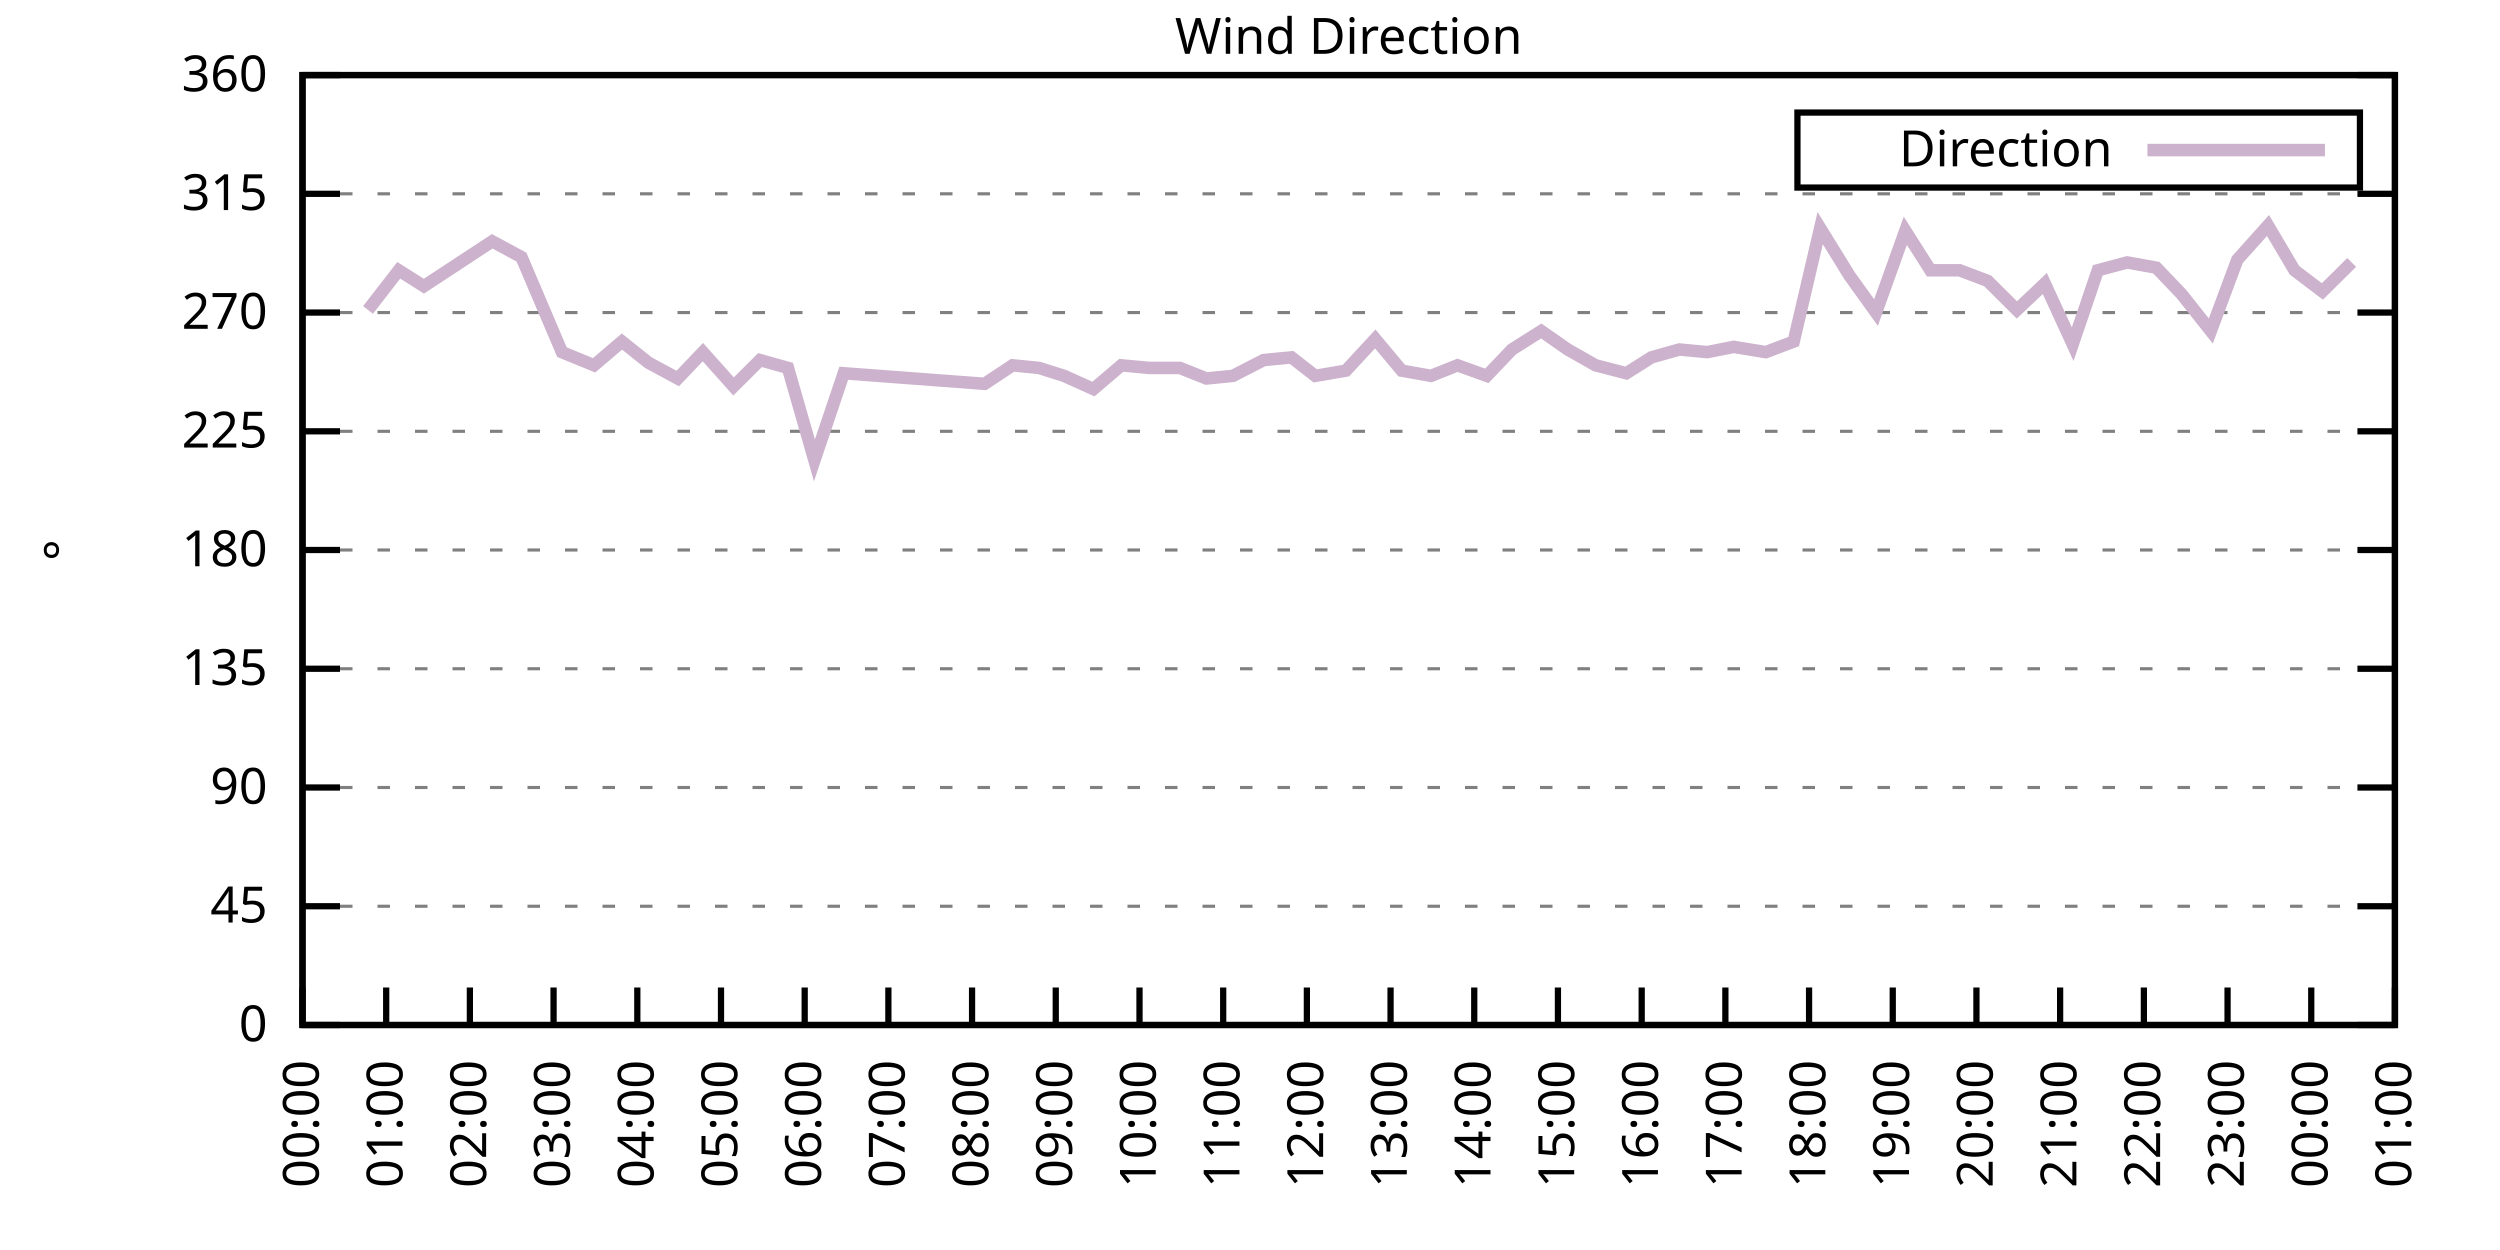
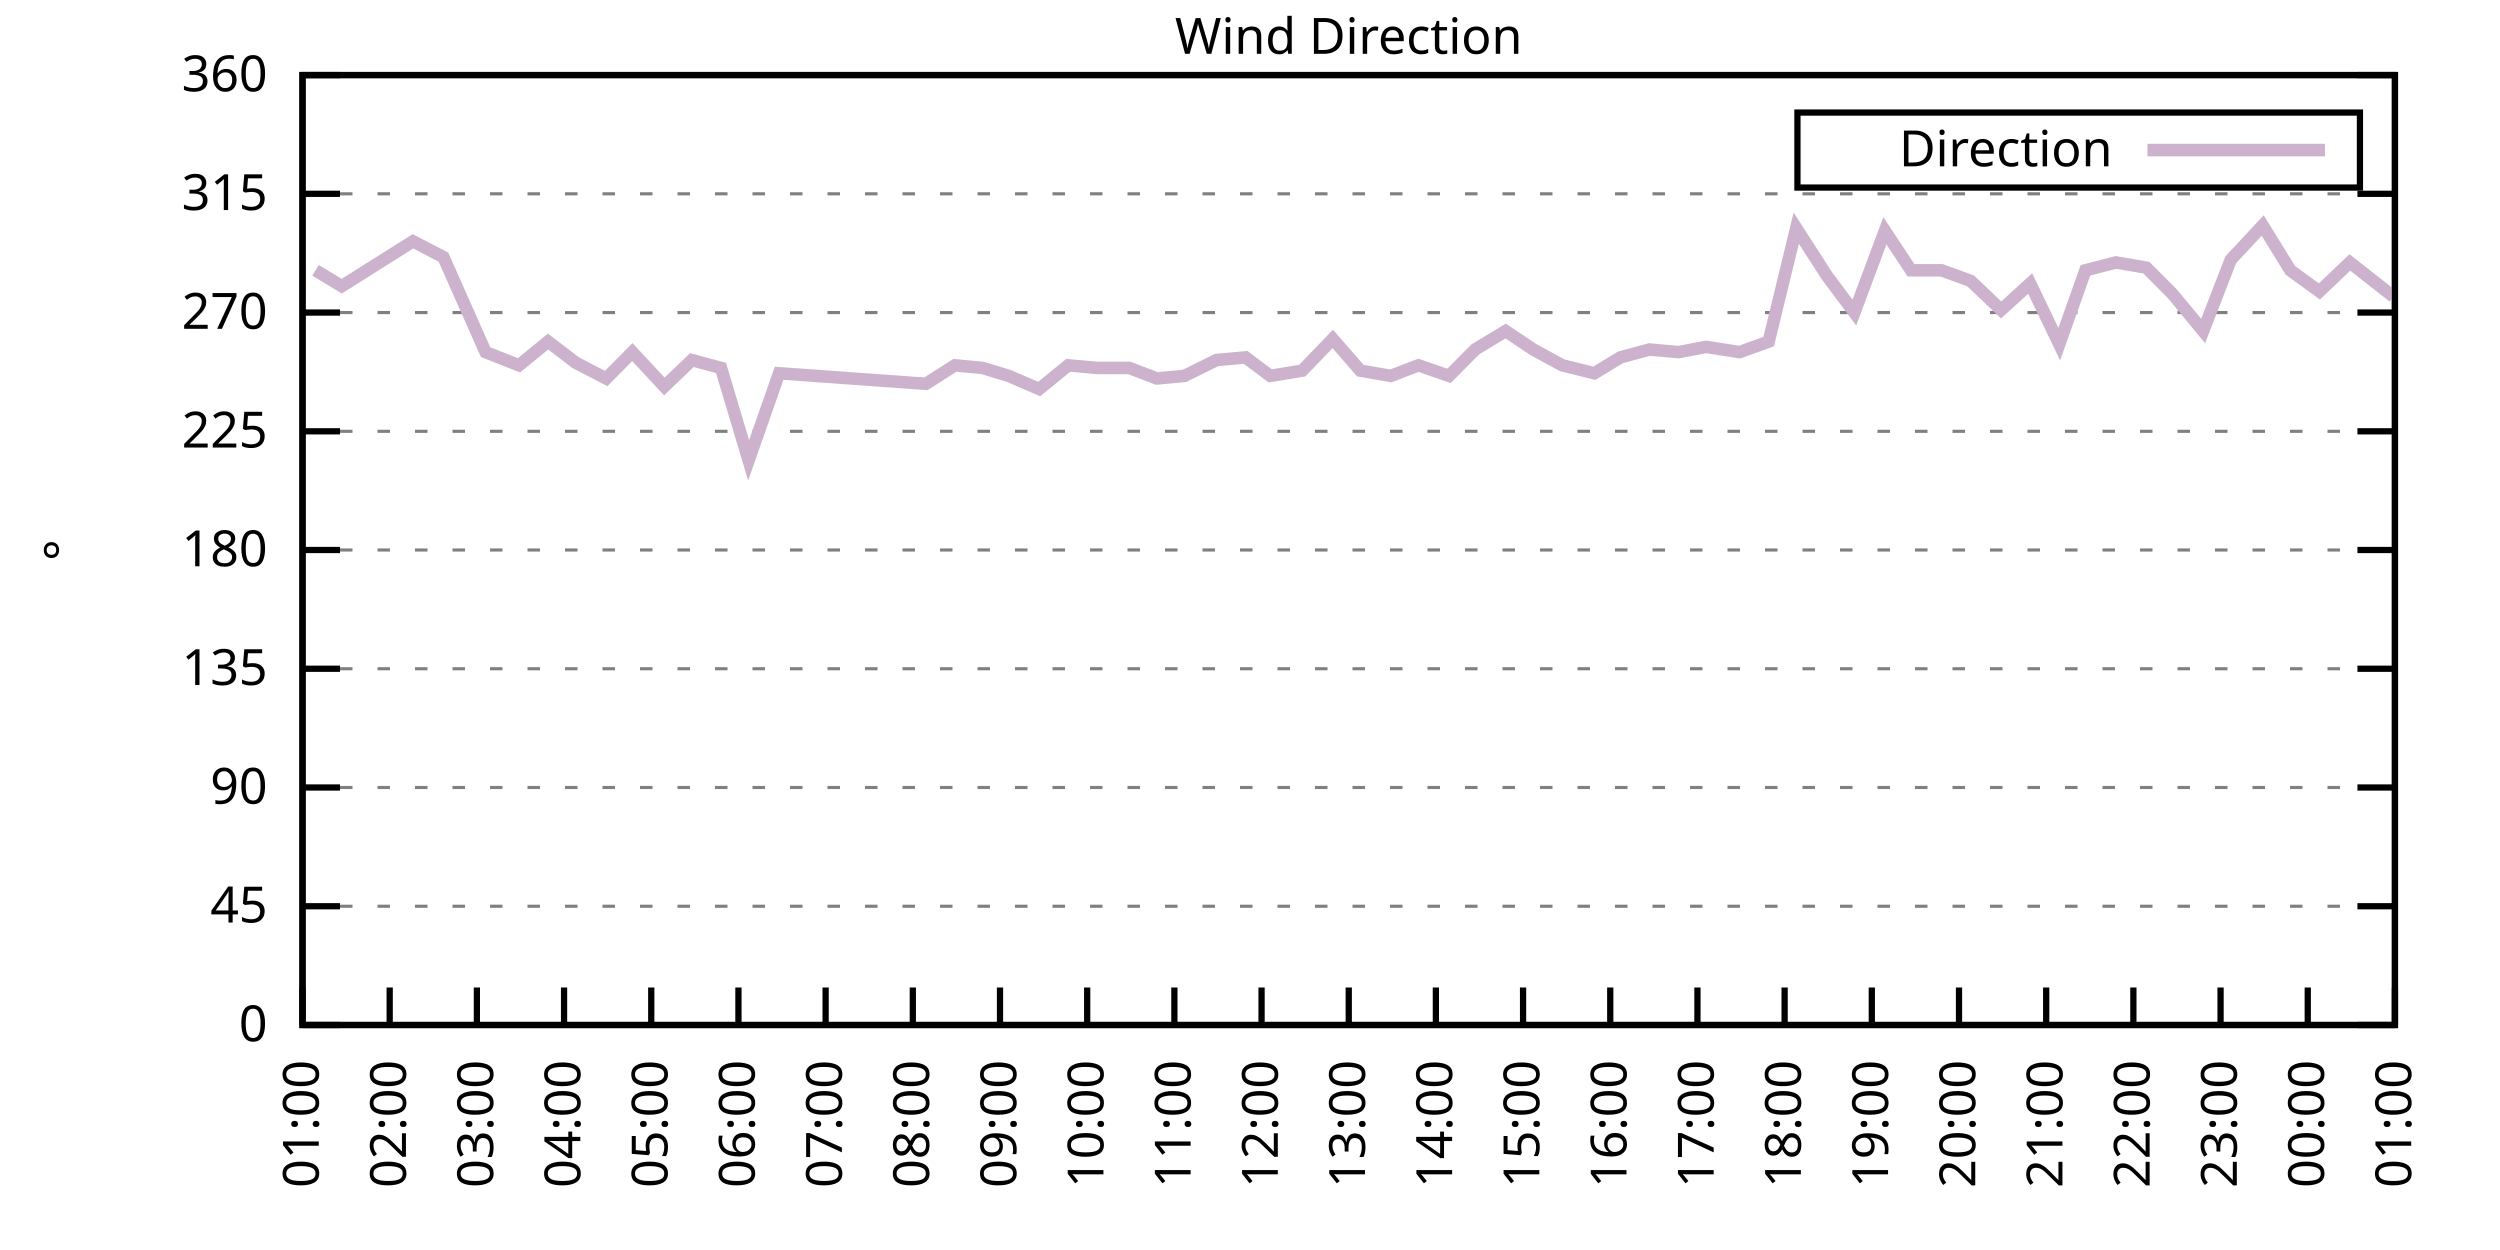
<svg xmlns="http://www.w3.org/2000/svg" xmlns:xlink="http://www.w3.org/1999/xlink" width="400" height="200" viewBox="0 0 400 200">
  <g id="gnuplot_canvas">
    <rect x="0" y="0" width="400" height="200" fill="none" />
    <defs>
      <circle id="gpDot" r="0.5" stroke-width="0.5" stroke="currentColor" />
      <path id="gpPt0" stroke-width="0.333" stroke="currentColor" d="M-1,0 h2 M0,-1 v2" />
      <path id="gpPt1" stroke-width="0.333" stroke="currentColor" d="M-1,-1 L1,1 M1,-1 L-1,1" />
      <path id="gpPt2" stroke-width="0.333" stroke="currentColor" d="M-1,0 L1,0 M0,-1 L0,1 M-1,-1 L1,1 M-1,1 L1,-1" />
      <rect id="gpPt3" stroke-width="0.333" stroke="currentColor" x="-1" y="-1" width="2" height="2" />
      <rect id="gpPt4" stroke-width="0.333" stroke="currentColor" fill="currentColor" x="-1" y="-1" width="2" height="2" />
      <circle id="gpPt5" stroke-width="0.333" stroke="currentColor" cx="0" cy="0" r="1" />
      <use xlink:href="#gpPt5" id="gpPt6" fill="currentColor" stroke="none" />
      <path id="gpPt7" stroke-width="0.333" stroke="currentColor" d="M0,-1.33 L-1.33,0.67 L1.33,0.67 z" />
      <use xlink:href="#gpPt7" id="gpPt8" fill="currentColor" stroke="none" />
      <use xlink:href="#gpPt7" id="gpPt9" stroke="currentColor" transform="rotate(180)" />
      <use xlink:href="#gpPt9" id="gpPt10" fill="currentColor" stroke="none" />
      <use xlink:href="#gpPt3" id="gpPt11" stroke="currentColor" transform="rotate(45)" />
      <use xlink:href="#gpPt11" id="gpPt12" fill="currentColor" stroke="none" />
      <path id="gpPt13" stroke-width="0.333" stroke="currentColor" d="M0,1.330 L1.265,0.411 L0.782,-1.067 L-0.782,-1.076 L-1.265,0.411 z" />
      <use xlink:href="#gpPt13" id="gpPt14" fill="currentColor" stroke="none" />
      <filter id="textbox" filterUnits="objectBoundingBox" x="0" y="0" height="1" width="1">
        <feFlood flood-color="white" flood-opacity="1" result="bgnd" />
        <feComposite in="SourceGraphic" in2="bgnd" operator="atop" />
      </filter>
      <filter id="greybox" filterUnits="objectBoundingBox" x="0" y="0" height="1" width="1">
        <feFlood flood-color="lightgrey" flood-opacity="1" result="grey" />
        <feComposite in="SourceGraphic" in2="grey" operator="atop" />
      </filter>
    </defs>
    <g fill="none" color="white" stroke="currentColor" stroke-width="1.00" stroke-linecap="butt" stroke-linejoin="miter">
</g>
    <g fill="none" color="black" stroke="currentColor" stroke-width="1.00" stroke-linecap="butt" stroke-linejoin="miter">
      <g stroke="none" shape-rendering="crispEdges">
        <polygon fill="rgb(255, 255, 255)" points="48.40,164.00 383.18,164.00 383.18,12.02 48.40,12.02 " />
      </g>
    </g>
    <g fill="none" color="black" stroke="currentColor" stroke-width="1.00" stroke-linecap="butt" stroke-linejoin="miter">
</g>
    <g fill="none" color="black" stroke="black" stroke-width="0.50" stroke-linecap="butt" stroke-linejoin="miter">
</g>
    <g fill="none" color="gray" stroke="currentColor" stroke-width="0.50" stroke-linecap="butt" stroke-linejoin="miter">
      <path stroke="gray" stroke-dasharray="2,4" class="gridline" d="M48.40,164.00 L383.19,164.00  " />
    </g>
    <g fill="none" color="gray" stroke="gray" stroke-width="1.00" stroke-linecap="butt" stroke-linejoin="miter">
</g>
    <g fill="none" color="black" stroke="currentColor" stroke-width="1.00" stroke-linecap="butt" stroke-linejoin="miter">
      <path stroke="black" d="M48.40,164.00 L54.40,164.00 M383.19,164.00 L377.19,164.00  " />
      <g transform="translate(42.80,166.60)" stroke="none" fill="black" font-family="Sans" font-size="8.00" text-anchor="end">
        <text>
          <tspan font-family="Sans"> 0</tspan>
        </text>
      </g>
    </g>
    <g fill="none" color="black" stroke="currentColor" stroke-width="1.00" stroke-linecap="butt" stroke-linejoin="miter">
</g>
    <g fill="none" color="black" stroke="black" stroke-width="0.50" stroke-linecap="butt" stroke-linejoin="miter">
</g>
    <g fill="none" color="gray" stroke="currentColor" stroke-width="0.50" stroke-linecap="butt" stroke-linejoin="miter">
      <path stroke="gray" stroke-dasharray="2,4" class="gridline" d="M48.40,145.00 L383.19,145.00  " />
    </g>
    <g fill="none" color="gray" stroke="gray" stroke-width="1.00" stroke-linecap="butt" stroke-linejoin="miter">
</g>
    <g fill="none" color="black" stroke="currentColor" stroke-width="1.00" stroke-linecap="butt" stroke-linejoin="miter">
      <path stroke="black" d="M48.40,145.00 L54.40,145.00 M383.19,145.00 L377.19,145.00  " />
      <g transform="translate(42.80,147.60)" stroke="none" fill="black" font-family="Sans" font-size="8.00" text-anchor="end">
        <text>
          <tspan font-family="Sans"> 45</tspan>
        </text>
      </g>
    </g>
    <g fill="none" color="black" stroke="currentColor" stroke-width="1.00" stroke-linecap="butt" stroke-linejoin="miter">
</g>
    <g fill="none" color="black" stroke="black" stroke-width="0.50" stroke-linecap="butt" stroke-linejoin="miter">
</g>
    <g fill="none" color="gray" stroke="currentColor" stroke-width="0.50" stroke-linecap="butt" stroke-linejoin="miter">
      <path stroke="gray" stroke-dasharray="2,4" class="gridline" d="M48.40,126.00 L383.19,126.00  " />
    </g>
    <g fill="none" color="gray" stroke="gray" stroke-width="1.00" stroke-linecap="butt" stroke-linejoin="miter">
</g>
    <g fill="none" color="black" stroke="currentColor" stroke-width="1.00" stroke-linecap="butt" stroke-linejoin="miter">
      <path stroke="black" d="M48.40,126.00 L54.40,126.00 M383.19,126.00 L377.19,126.00  " />
      <g transform="translate(42.80,128.60)" stroke="none" fill="black" font-family="Sans" font-size="8.00" text-anchor="end">
        <text>
          <tspan font-family="Sans"> 90</tspan>
        </text>
      </g>
    </g>
    <g fill="none" color="black" stroke="currentColor" stroke-width="1.00" stroke-linecap="butt" stroke-linejoin="miter">
</g>
    <g fill="none" color="black" stroke="black" stroke-width="0.50" stroke-linecap="butt" stroke-linejoin="miter">
</g>
    <g fill="none" color="gray" stroke="currentColor" stroke-width="0.50" stroke-linecap="butt" stroke-linejoin="miter">
      <path stroke="gray" stroke-dasharray="2,4" class="gridline" d="M48.40,107.00 L383.19,107.00  " />
    </g>
    <g fill="none" color="gray" stroke="gray" stroke-width="1.00" stroke-linecap="butt" stroke-linejoin="miter">
</g>
    <g fill="none" color="black" stroke="currentColor" stroke-width="1.00" stroke-linecap="butt" stroke-linejoin="miter">
      <path stroke="black" d="M48.40,107.00 L54.40,107.00 M383.19,107.00 L377.19,107.00  " />
      <g transform="translate(42.80,109.60)" stroke="none" fill="black" font-family="Sans" font-size="8.00" text-anchor="end">
        <text>
          <tspan font-family="Sans"> 135</tspan>
        </text>
      </g>
    </g>
    <g fill="none" color="black" stroke="currentColor" stroke-width="1.00" stroke-linecap="butt" stroke-linejoin="miter">
</g>
    <g fill="none" color="black" stroke="black" stroke-width="0.50" stroke-linecap="butt" stroke-linejoin="miter">
</g>
    <g fill="none" color="gray" stroke="currentColor" stroke-width="0.50" stroke-linecap="butt" stroke-linejoin="miter">
      <path stroke="gray" stroke-dasharray="2,4" class="gridline" d="M48.40,88.00 L383.19,88.00  " />
    </g>
    <g fill="none" color="gray" stroke="gray" stroke-width="1.00" stroke-linecap="butt" stroke-linejoin="miter">
</g>
    <g fill="none" color="black" stroke="currentColor" stroke-width="1.00" stroke-linecap="butt" stroke-linejoin="miter">
      <path stroke="black" d="M48.40,88.00 L54.40,88.00 M383.19,88.00 L377.19,88.00  " />
      <g transform="translate(42.80,90.60)" stroke="none" fill="black" font-family="Sans" font-size="8.00" text-anchor="end">
        <text>
          <tspan font-family="Sans"> 180</tspan>
        </text>
      </g>
    </g>
    <g fill="none" color="black" stroke="currentColor" stroke-width="1.00" stroke-linecap="butt" stroke-linejoin="miter">
</g>
    <g fill="none" color="black" stroke="black" stroke-width="0.50" stroke-linecap="butt" stroke-linejoin="miter">
</g>
    <g fill="none" color="gray" stroke="currentColor" stroke-width="0.50" stroke-linecap="butt" stroke-linejoin="miter">
      <path stroke="gray" stroke-dasharray="2,4" class="gridline" d="M48.40,69.01 L383.19,69.01  " />
    </g>
    <g fill="none" color="gray" stroke="gray" stroke-width="1.00" stroke-linecap="butt" stroke-linejoin="miter">
</g>
    <g fill="none" color="black" stroke="currentColor" stroke-width="1.00" stroke-linecap="butt" stroke-linejoin="miter">
      <path stroke="black" d="M48.40,69.01 L54.40,69.01 M383.19,69.01 L377.19,69.01  " />
      <g transform="translate(42.80,71.61)" stroke="none" fill="black" font-family="Sans" font-size="8.00" text-anchor="end">
        <text>
          <tspan font-family="Sans"> 225</tspan>
        </text>
      </g>
    </g>
    <g fill="none" color="black" stroke="currentColor" stroke-width="1.00" stroke-linecap="butt" stroke-linejoin="miter">
</g>
    <g fill="none" color="black" stroke="black" stroke-width="0.50" stroke-linecap="butt" stroke-linejoin="miter">
</g>
    <g fill="none" color="gray" stroke="currentColor" stroke-width="0.50" stroke-linecap="butt" stroke-linejoin="miter">
      <path stroke="gray" stroke-dasharray="2,4" class="gridline" d="M48.40,50.01 L383.19,50.01  " />
    </g>
    <g fill="none" color="gray" stroke="gray" stroke-width="1.00" stroke-linecap="butt" stroke-linejoin="miter">
</g>
    <g fill="none" color="black" stroke="currentColor" stroke-width="1.00" stroke-linecap="butt" stroke-linejoin="miter">
      <path stroke="black" d="M48.40,50.01 L54.40,50.01 M383.19,50.01 L377.19,50.01  " />
      <g transform="translate(42.80,52.61)" stroke="none" fill="black" font-family="Sans" font-size="8.00" text-anchor="end">
        <text>
          <tspan font-family="Sans"> 270</tspan>
        </text>
      </g>
    </g>
    <g fill="none" color="black" stroke="currentColor" stroke-width="1.00" stroke-linecap="butt" stroke-linejoin="miter">
</g>
    <g fill="none" color="black" stroke="black" stroke-width="0.50" stroke-linecap="butt" stroke-linejoin="miter">
</g>
    <g fill="none" color="gray" stroke="currentColor" stroke-width="0.50" stroke-linecap="butt" stroke-linejoin="miter">
      <path stroke="gray" stroke-dasharray="2,4" class="gridline" d="M48.40,31.01 L383.19,31.01  " />
    </g>
    <g fill="none" color="gray" stroke="gray" stroke-width="1.00" stroke-linecap="butt" stroke-linejoin="miter">
</g>
    <g fill="none" color="black" stroke="currentColor" stroke-width="1.00" stroke-linecap="butt" stroke-linejoin="miter">
      <path stroke="black" d="M48.40,31.01 L54.40,31.01 M383.19,31.01 L377.19,31.01  " />
      <g transform="translate(42.80,33.61)" stroke="none" fill="black" font-family="Sans" font-size="8.00" text-anchor="end">
        <text>
          <tspan font-family="Sans"> 315</tspan>
        </text>
      </g>
    </g>
    <g fill="none" color="black" stroke="currentColor" stroke-width="1.00" stroke-linecap="butt" stroke-linejoin="miter">
</g>
    <g fill="none" color="black" stroke="black" stroke-width="0.50" stroke-linecap="butt" stroke-linejoin="miter">
</g>
    <g fill="none" color="gray" stroke="currentColor" stroke-width="0.50" stroke-linecap="butt" stroke-linejoin="miter">
      <path stroke="gray" stroke-dasharray="2,4" class="gridline" d="M48.40,12.01 L383.19,12.01  " />
    </g>
    <g fill="none" color="gray" stroke="gray" stroke-width="1.00" stroke-linecap="butt" stroke-linejoin="miter">
</g>
    <g fill="none" color="black" stroke="currentColor" stroke-width="1.00" stroke-linecap="butt" stroke-linejoin="miter">
      <path stroke="black" d="M48.40,12.01 L54.40,12.01 M383.19,12.01 L377.19,12.01  " />
      <g transform="translate(42.80,14.61)" stroke="none" fill="black" font-family="Sans" font-size="8.00" text-anchor="end">
        <text>
          <tspan font-family="Sans"> 360</tspan>
        </text>
      </g>
    </g>
    <g fill="none" color="black" stroke="currentColor" stroke-width="1.00" stroke-linecap="butt" stroke-linejoin="miter">
      <path stroke="black" d="M48.40,164.00 L48.40,158.00  " />
      <g transform="translate(51.00,169.60) rotate(270.00)" stroke="none" fill="black" font-family="Sans" font-size="8.00" text-anchor="end">
        <text>
-           <tspan font-family="Sans">00:00</tspan>
-         </text>
-       </g>
-     </g>
-     <g fill="none" color="black" stroke="currentColor" stroke-width="1.00" stroke-linecap="butt" stroke-linejoin="miter">
-       <path stroke="black" d="M61.79,164.00 L61.79,158.00  " />
-       <g transform="translate(64.39,169.60) rotate(270.00)" stroke="none" fill="black" font-family="Sans" font-size="8.00" text-anchor="end">
-         <text>
          <tspan font-family="Sans">01:00</tspan>
        </text>
      </g>
    </g>
    <g fill="none" color="black" stroke="currentColor" stroke-width="1.00" stroke-linecap="butt" stroke-linejoin="miter">
-       <path stroke="black" d="M75.18,164.00 L75.18,158.00  " />
-       <g transform="translate(77.78,169.60) rotate(270.00)" stroke="none" fill="black" font-family="Sans" font-size="8.00" text-anchor="end">
+       <path stroke="black" d="M62.35,164.00 L62.35,158.00  " />
+       <g transform="translate(64.95,169.60) rotate(270.00)" stroke="none" fill="black" font-family="Sans" font-size="8.00" text-anchor="end">
        <text>
          <tspan font-family="Sans">02:00</tspan>
        </text>
      </g>
    </g>
    <g fill="none" color="black" stroke="currentColor" stroke-width="1.00" stroke-linecap="butt" stroke-linejoin="miter">
-       <path stroke="black" d="M88.57,164.00 L88.57,158.00  " />
-       <g transform="translate(91.17,169.60) rotate(270.00)" stroke="none" fill="black" font-family="Sans" font-size="8.00" text-anchor="end">
+       <path stroke="black" d="M76.30,164.00 L76.30,158.00  " />
+       <g transform="translate(78.90,169.60) rotate(270.00)" stroke="none" fill="black" font-family="Sans" font-size="8.00" text-anchor="end">
        <text>
          <tspan font-family="Sans">03:00</tspan>
        </text>
      </g>
    </g>
    <g fill="none" color="black" stroke="currentColor" stroke-width="1.00" stroke-linecap="butt" stroke-linejoin="miter">
-       <path stroke="black" d="M101.97,164.00 L101.97,158.00  " />
-       <g transform="translate(104.57,169.60) rotate(270.00)" stroke="none" fill="black" font-family="Sans" font-size="8.00" text-anchor="end">
+       <path stroke="black" d="M90.25,164.00 L90.25,158.00  " />
+       <g transform="translate(92.85,169.60) rotate(270.00)" stroke="none" fill="black" font-family="Sans" font-size="8.00" text-anchor="end">
        <text>
          <tspan font-family="Sans">04:00</tspan>
        </text>
      </g>
    </g>
    <g fill="none" color="black" stroke="currentColor" stroke-width="1.00" stroke-linecap="butt" stroke-linejoin="miter">
-       <path stroke="black" d="M115.36,164.00 L115.36,158.00  " />
-       <g transform="translate(117.96,169.60) rotate(270.00)" stroke="none" fill="black" font-family="Sans" font-size="8.00" text-anchor="end">
+       <path stroke="black" d="M104.20,164.00 L104.20,158.00  " />
+       <g transform="translate(106.80,169.60) rotate(270.00)" stroke="none" fill="black" font-family="Sans" font-size="8.00" text-anchor="end">
        <text>
          <tspan font-family="Sans">05:00</tspan>
        </text>
      </g>
    </g>
    <g fill="none" color="black" stroke="currentColor" stroke-width="1.00" stroke-linecap="butt" stroke-linejoin="miter">
-       <path stroke="black" d="M128.75,164.00 L128.75,158.00  " />
-       <g transform="translate(131.35,169.60) rotate(270.00)" stroke="none" fill="black" font-family="Sans" font-size="8.00" text-anchor="end">
+       <path stroke="black" d="M118.15,164.00 L118.15,158.00  " />
+       <g transform="translate(120.75,169.60) rotate(270.00)" stroke="none" fill="black" font-family="Sans" font-size="8.00" text-anchor="end">
        <text>
          <tspan font-family="Sans">06:00</tspan>
        </text>
      </g>
    </g>
    <g fill="none" color="black" stroke="currentColor" stroke-width="1.00" stroke-linecap="butt" stroke-linejoin="miter">
-       <path stroke="black" d="M142.14,164.00 L142.14,158.00  " />
-       <g transform="translate(144.74,169.60) rotate(270.00)" stroke="none" fill="black" font-family="Sans" font-size="8.00" text-anchor="end">
+       <path stroke="black" d="M132.10,164.00 L132.10,158.00  " />
+       <g transform="translate(134.70,169.60) rotate(270.00)" stroke="none" fill="black" font-family="Sans" font-size="8.00" text-anchor="end">
        <text>
          <tspan font-family="Sans">07:00</tspan>
        </text>
      </g>
    </g>
    <g fill="none" color="black" stroke="currentColor" stroke-width="1.00" stroke-linecap="butt" stroke-linejoin="miter">
-       <path stroke="black" d="M155.53,164.00 L155.53,158.00  " />
-       <g transform="translate(158.13,169.60) rotate(270.00)" stroke="none" fill="black" font-family="Sans" font-size="8.00" text-anchor="end">
+       <path stroke="black" d="M146.05,164.00 L146.05,158.00  " />
+       <g transform="translate(148.65,169.60) rotate(270.00)" stroke="none" fill="black" font-family="Sans" font-size="8.00" text-anchor="end">
        <text>
          <tspan font-family="Sans">08:00</tspan>
        </text>
      </g>
    </g>
    <g fill="none" color="black" stroke="currentColor" stroke-width="1.00" stroke-linecap="butt" stroke-linejoin="miter">
-       <path stroke="black" d="M168.92,164.00 L168.92,158.00  " />
-       <g transform="translate(171.52,169.60) rotate(270.00)" stroke="none" fill="black" font-family="Sans" font-size="8.00" text-anchor="end">
+       <path stroke="black" d="M160.00,164.00 L160.00,158.00  " />
+       <g transform="translate(162.60,169.60) rotate(270.00)" stroke="none" fill="black" font-family="Sans" font-size="8.00" text-anchor="end">
        <text>
          <tspan font-family="Sans">09:00</tspan>
        </text>
      </g>
    </g>
    <g fill="none" color="black" stroke="currentColor" stroke-width="1.00" stroke-linecap="butt" stroke-linejoin="miter">
-       <path stroke="black" d="M182.32,164.00 L182.32,158.00  " />
-       <g transform="translate(184.92,169.60) rotate(270.00)" stroke="none" fill="black" font-family="Sans" font-size="8.00" text-anchor="end">
+       <path stroke="black" d="M173.95,164.00 L173.95,158.00  " />
+       <g transform="translate(176.55,169.60) rotate(270.00)" stroke="none" fill="black" font-family="Sans" font-size="8.00" text-anchor="end">
        <text>
          <tspan font-family="Sans">10:00</tspan>
        </text>
      </g>
    </g>
    <g fill="none" color="black" stroke="currentColor" stroke-width="1.00" stroke-linecap="butt" stroke-linejoin="miter">
-       <path stroke="black" d="M195.71,164.00 L195.71,158.00  " />
-       <g transform="translate(198.31,169.60) rotate(270.00)" stroke="none" fill="black" font-family="Sans" font-size="8.00" text-anchor="end">
+       <path stroke="black" d="M187.90,164.00 L187.90,158.00  " />
+       <g transform="translate(190.50,169.60) rotate(270.00)" stroke="none" fill="black" font-family="Sans" font-size="8.00" text-anchor="end">
        <text>
          <tspan font-family="Sans">11:00</tspan>
        </text>
      </g>
    </g>
    <g fill="none" color="black" stroke="currentColor" stroke-width="1.00" stroke-linecap="butt" stroke-linejoin="miter">
-       <path stroke="black" d="M209.10,164.00 L209.10,158.00  " />
-       <g transform="translate(211.70,169.60) rotate(270.00)" stroke="none" fill="black" font-family="Sans" font-size="8.00" text-anchor="end">
+       <path stroke="black" d="M201.85,164.00 L201.85,158.00  " />
+       <g transform="translate(204.45,169.60) rotate(270.00)" stroke="none" fill="black" font-family="Sans" font-size="8.00" text-anchor="end">
        <text>
          <tspan font-family="Sans">12:00</tspan>
        </text>
      </g>
    </g>
    <g fill="none" color="black" stroke="currentColor" stroke-width="1.00" stroke-linecap="butt" stroke-linejoin="miter">
-       <path stroke="black" d="M222.49,164.00 L222.49,158.00  " />
-       <g transform="translate(225.09,169.60) rotate(270.00)" stroke="none" fill="black" font-family="Sans" font-size="8.00" text-anchor="end">
+       <path stroke="black" d="M215.80,164.00 L215.80,158.00  " />
+       <g transform="translate(218.40,169.60) rotate(270.00)" stroke="none" fill="black" font-family="Sans" font-size="8.00" text-anchor="end">
        <text>
          <tspan font-family="Sans">13:00</tspan>
        </text>
      </g>
    </g>
    <g fill="none" color="black" stroke="currentColor" stroke-width="1.00" stroke-linecap="butt" stroke-linejoin="miter">
-       <path stroke="black" d="M235.88,164.00 L235.88,158.00  " />
-       <g transform="translate(238.48,169.60) rotate(270.00)" stroke="none" fill="black" font-family="Sans" font-size="8.00" text-anchor="end">
+       <path stroke="black" d="M229.74,164.00 L229.74,158.00  " />
+       <g transform="translate(232.34,169.60) rotate(270.00)" stroke="none" fill="black" font-family="Sans" font-size="8.00" text-anchor="end">
        <text>
          <tspan font-family="Sans">14:00</tspan>
        </text>
      </g>
    </g>
    <g fill="none" color="black" stroke="currentColor" stroke-width="1.00" stroke-linecap="butt" stroke-linejoin="miter">
-       <path stroke="black" d="M249.27,164.00 L249.27,158.00  " />
-       <g transform="translate(251.87,169.60) rotate(270.00)" stroke="none" fill="black" font-family="Sans" font-size="8.00" text-anchor="end">
+       <path stroke="black" d="M243.69,164.00 L243.69,158.00  " />
+       <g transform="translate(246.29,169.60) rotate(270.00)" stroke="none" fill="black" font-family="Sans" font-size="8.00" text-anchor="end">
        <text>
          <tspan font-family="Sans">15:00</tspan>
        </text>
      </g>
    </g>
    <g fill="none" color="black" stroke="currentColor" stroke-width="1.00" stroke-linecap="butt" stroke-linejoin="miter">
-       <path stroke="black" d="M262.67,164.00 L262.67,158.00  " />
-       <g transform="translate(265.27,169.60) rotate(270.00)" stroke="none" fill="black" font-family="Sans" font-size="8.00" text-anchor="end">
+       <path stroke="black" d="M257.64,164.00 L257.64,158.00  " />
+       <g transform="translate(260.24,169.60) rotate(270.00)" stroke="none" fill="black" font-family="Sans" font-size="8.00" text-anchor="end">
        <text>
          <tspan font-family="Sans">16:00</tspan>
        </text>
      </g>
    </g>
    <g fill="none" color="black" stroke="currentColor" stroke-width="1.00" stroke-linecap="butt" stroke-linejoin="miter">
-       <path stroke="black" d="M276.06,164.00 L276.06,158.00  " />
-       <g transform="translate(278.66,169.60) rotate(270.00)" stroke="none" fill="black" font-family="Sans" font-size="8.00" text-anchor="end">
+       <path stroke="black" d="M271.59,164.00 L271.59,158.00  " />
+       <g transform="translate(274.19,169.60) rotate(270.00)" stroke="none" fill="black" font-family="Sans" font-size="8.00" text-anchor="end">
        <text>
          <tspan font-family="Sans">17:00</tspan>
        </text>
      </g>
    </g>
    <g fill="none" color="black" stroke="currentColor" stroke-width="1.00" stroke-linecap="butt" stroke-linejoin="miter">
-       <path stroke="black" d="M289.45,164.00 L289.45,158.00  " />
-       <g transform="translate(292.05,169.60) rotate(270.00)" stroke="none" fill="black" font-family="Sans" font-size="8.00" text-anchor="end">
+       <path stroke="black" d="M285.54,164.00 L285.54,158.00  " />
+       <g transform="translate(288.14,169.60) rotate(270.00)" stroke="none" fill="black" font-family="Sans" font-size="8.00" text-anchor="end">
        <text>
          <tspan font-family="Sans">18:00</tspan>
        </text>
      </g>
    </g>
    <g fill="none" color="black" stroke="currentColor" stroke-width="1.00" stroke-linecap="butt" stroke-linejoin="miter">
-       <path stroke="black" d="M302.84,164.00 L302.84,158.00  " />
-       <g transform="translate(305.44,169.60) rotate(270.00)" stroke="none" fill="black" font-family="Sans" font-size="8.00" text-anchor="end">
+       <path stroke="black" d="M299.49,164.00 L299.49,158.00  " />
+       <g transform="translate(302.09,169.60) rotate(270.00)" stroke="none" fill="black" font-family="Sans" font-size="8.00" text-anchor="end">
        <text>
          <tspan font-family="Sans">19:00</tspan>
        </text>
      </g>
    </g>
    <g fill="none" color="black" stroke="currentColor" stroke-width="1.00" stroke-linecap="butt" stroke-linejoin="miter">
-       <path stroke="black" d="M316.23,164.00 L316.23,158.00  " />
-       <g transform="translate(318.83,169.60) rotate(270.00)" stroke="none" fill="black" font-family="Sans" font-size="8.00" text-anchor="end">
+       <path stroke="black" d="M313.44,164.00 L313.44,158.00  " />
+       <g transform="translate(316.04,169.60) rotate(270.00)" stroke="none" fill="black" font-family="Sans" font-size="8.00" text-anchor="end">
        <text>
          <tspan font-family="Sans">20:00</tspan>
        </text>
      </g>
    </g>
    <g fill="none" color="black" stroke="currentColor" stroke-width="1.00" stroke-linecap="butt" stroke-linejoin="miter">
-       <path stroke="black" d="M329.62,164.00 L329.62,158.00  " />
-       <g transform="translate(332.22,169.60) rotate(270.00)" stroke="none" fill="black" font-family="Sans" font-size="8.00" text-anchor="end">
+       <path stroke="black" d="M327.39,164.00 L327.39,158.00  " />
+       <g transform="translate(329.99,169.60) rotate(270.00)" stroke="none" fill="black" font-family="Sans" font-size="8.00" text-anchor="end">
        <text>
          <tspan font-family="Sans">21:00</tspan>
        </text>
      </g>
    </g>
    <g fill="none" color="black" stroke="currentColor" stroke-width="1.00" stroke-linecap="butt" stroke-linejoin="miter">
-       <path stroke="black" d="M343.02,164.00 L343.02,158.00  " />
-       <g transform="translate(345.62,169.60) rotate(270.00)" stroke="none" fill="black" font-family="Sans" font-size="8.00" text-anchor="end">
+       <path stroke="black" d="M341.34,164.00 L341.34,158.00  " />
+       <g transform="translate(343.94,169.60) rotate(270.00)" stroke="none" fill="black" font-family="Sans" font-size="8.00" text-anchor="end">
        <text>
          <tspan font-family="Sans">22:00</tspan>
        </text>
      </g>
    </g>
    <g fill="none" color="black" stroke="currentColor" stroke-width="1.00" stroke-linecap="butt" stroke-linejoin="miter">
-       <path stroke="black" d="M356.41,164.00 L356.41,158.00  " />
-       <g transform="translate(359.01,169.60) rotate(270.00)" stroke="none" fill="black" font-family="Sans" font-size="8.00" text-anchor="end">
+       <path stroke="black" d="M355.29,164.00 L355.29,158.00  " />
+       <g transform="translate(357.89,169.60) rotate(270.00)" stroke="none" fill="black" font-family="Sans" font-size="8.00" text-anchor="end">
        <text>
          <tspan font-family="Sans">23:00</tspan>
        </text>
      </g>
    </g>
    <g fill="none" color="black" stroke="currentColor" stroke-width="1.00" stroke-linecap="butt" stroke-linejoin="miter">
-       <path stroke="black" d="M369.80,164.00 L369.80,158.00  " />
-       <g transform="translate(372.40,169.60) rotate(270.00)" stroke="none" fill="black" font-family="Sans" font-size="8.00" text-anchor="end">
+       <path stroke="black" d="M369.24,164.00 L369.24,158.00  " />
+       <g transform="translate(371.84,169.60) rotate(270.00)" stroke="none" fill="black" font-family="Sans" font-size="8.00" text-anchor="end">
        <text>
          <tspan font-family="Sans">00:00</tspan>
        </text>
      </g>
    </g>
    <g fill="none" color="black" stroke="currentColor" stroke-width="1.00" stroke-linecap="butt" stroke-linejoin="miter">
      <path stroke="black" d="M383.19,164.00 L383.19,158.00  " />
      <g transform="translate(385.79,169.60) rotate(270.00)" stroke="none" fill="black" font-family="Sans" font-size="8.00" text-anchor="end">
        <text>
          <tspan font-family="Sans">01:00</tspan>
        </text>
      </g>
    </g>
    <g fill="none" color="black" stroke="currentColor" stroke-width="1.00" stroke-linecap="butt" stroke-linejoin="miter">
</g>
    <g fill="none" color="black" stroke="currentColor" stroke-width="1.00" stroke-linecap="butt" stroke-linejoin="miter">
      <path stroke="black" d="M48.40,12.01 L48.40,164.00 L383.19,164.00 L383.19,12.01 L48.40,12.01 Z  " />
    </g>
    <g fill="none" color="black" stroke="currentColor" stroke-width="1.00" stroke-linecap="butt" stroke-linejoin="miter">
</g>
    <g fill="none" color="black" stroke="currentColor" stroke-width="1.00" stroke-linecap="butt" stroke-linejoin="miter">
      <path stroke="black" d="M287.59,30.01 L287.59,18.01 L377.59,18.01 L377.59,30.01 L287.59,30.01 Z  " />
    </g>
    <g id="Wind_direction_plot_1">
      <g fill="none" color="white" stroke="black" stroke-width="2.00" stroke-linecap="butt" stroke-linejoin="miter">
</g>
      <g fill="none" color="black" stroke="currentColor" stroke-width="2.00" stroke-linecap="butt" stroke-linejoin="miter">
        <g transform="translate(337.99,26.61)" stroke="none" fill="black" font-family="Sans" font-size="8.00" text-anchor="end">
          <text>
            <tspan font-family="Sans">Direction</tspan>
          </text>
        </g>
      </g>
      <g fill="none" color="black" stroke="currentColor" stroke-width="2.00" stroke-linecap="butt" stroke-linejoin="miter">
-         <path stroke="rgb(204, 178, 204)" d="M343.59,24.01 L371.99,24.01 M58.89,49.59 L63.80,43.25 L67.82,45.79 L78.75,38.61 L83.44,41.14 L89.91,56.34   L95.05,58.45 L99.51,54.65 L103.75,58.03 L108.44,60.56 L112.46,56.34 L117.37,61.83 L121.61,57.61 L126.07,58.87   L130.31,73.65 L135.00,59.72 L157.54,61.41 L162.01,58.45 L166.25,58.87 L170.26,60.14 L174.95,62.25 L179.41,58.45   L183.88,58.87 L188.79,58.87 L193.03,60.56 L197.27,60.14 L202.18,57.61 L206.64,57.18 L210.44,60.14 L215.35,59.30   L220.04,54.23 L224.28,59.30 L228.96,60.14 L233.20,58.45 L237.89,60.14 L241.91,55.92 L246.60,52.96 L250.84,55.92   L255.30,58.45 L260.21,59.72 L264.23,57.18 L268.69,55.92 L273.16,56.34 L277.40,55.50 L282.53,56.34 L286.99,54.65   L291.23,36.50 L295.92,44.10 L300.16,50.01 L304.85,36.92 L308.87,43.25 L313.55,43.25 L318.02,44.94 L322.70,49.59   L327.17,45.36 L331.63,55.07 L335.65,43.25 L340.34,41.99 L345.02,42.83 L349.04,47.05 L353.73,52.96 L357.97,41.56   L362.88,36.08 L367.12,43.25 L371.58,46.63 L376.27,41.99  " />
+         <path stroke="rgb(204, 178, 204)" d="M343.59,24.01 L371.99,24.01 M50.49,43.25 L54.68,45.79 L66.07,38.61 L70.95,41.14 L77.69,56.34 L83.04,58.45   L87.69,54.65 L92.11,58.03 L96.99,60.56 L101.18,56.34 L106.29,61.83 L110.71,57.61 L115.36,58.87 L119.78,73.65   L124.66,59.72 L148.14,61.41 L152.79,58.45 L157.21,58.87 L161.39,60.14 L166.27,62.25 L170.92,58.45 L175.57,58.87   L180.69,58.87 L185.11,60.56 L189.52,60.14 L194.64,57.61 L199.29,57.18 L203.24,60.14 L208.36,59.30 L213.24,54.23   L217.65,59.30 L222.54,60.14 L226.95,58.45 L231.84,60.14 L236.02,55.92 L240.90,52.96 L245.32,55.92 L249.97,58.45   L255.09,59.72 L259.27,57.18 L263.92,55.92 L268.57,56.34 L272.99,55.50 L278.34,56.34 L282.99,54.65 L287.40,36.50   L292.29,44.10 L296.70,50.01 L301.58,36.92 L305.77,43.25 L310.65,43.25 L315.30,44.94 L320.18,49.59 L324.83,45.36   L329.48,55.07 L333.67,43.25 L338.55,41.99 L343.43,42.83 L347.62,47.05 L352.50,52.96 L356.92,41.56 L362.03,36.08   L366.45,43.25 L371.10,46.63 L375.98,41.99 L382.96,47.47  " />
      </g>
    </g>
    <g fill="none" color="black" stroke="currentColor" stroke-width="2.00" stroke-linecap="butt" stroke-linejoin="miter">
</g>
    <g fill="none" color="black" stroke="black" stroke-width="1.00" stroke-linecap="butt" stroke-linejoin="miter">
</g>
    <g fill="none" color="black" stroke="currentColor" stroke-width="1.00" stroke-linecap="butt" stroke-linejoin="miter">
      <path stroke="black" d="M48.40,12.01 L48.40,164.00 L383.19,164.00 L383.19,12.01 L48.40,12.01 Z  " />
      <g transform="translate(12.80,88.01) rotate(270.00)" stroke="none" fill="black" font-family="Sans" font-size="8.00" text-anchor="middle">
        <text>
          <tspan font-family="Sans">°</tspan>
        </text>
      </g>
    </g>
    <g fill="none" color="black" stroke="currentColor" stroke-width="1.00" stroke-linecap="butt" stroke-linejoin="miter">
</g>
    <g fill="none" color="black" stroke="currentColor" stroke-width="1.00" stroke-linecap="butt" stroke-linejoin="miter">
      <g transform="translate(215.79,8.61)" stroke="none" fill="black" font-family="Sans" font-size="8.00" text-anchor="middle">
        <text>
          <tspan font-family="Sans">Wind Direction</tspan>
        </text>
      </g>
    </g>
    <g fill="none" color="black" stroke="currentColor" stroke-width="1.00" stroke-linecap="butt" stroke-linejoin="miter">
</g>
  </g>
</svg>
